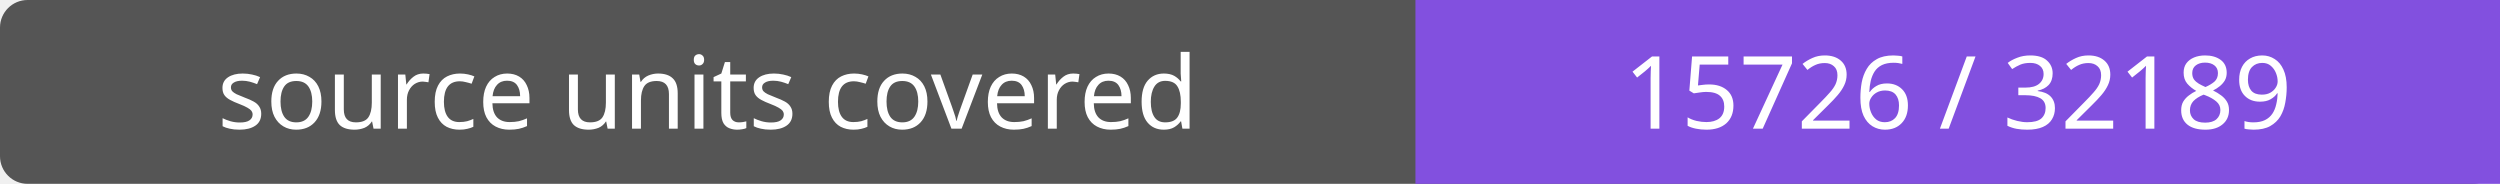
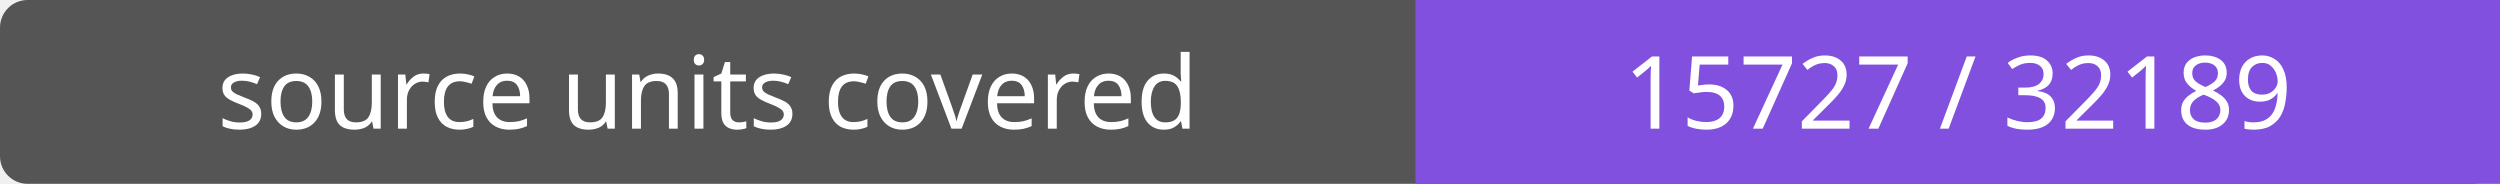
- <svg xmlns="http://www.w3.org/2000/svg" width="272" height="20" role="img" aria-label="source units covered: 15726 / 32189">
+ <svg xmlns="http://www.w3.org/2000/svg" width="272" height="20" role="img" aria-label="source units covered: 15727 / 32189">
  <rect width="272" height="20" rx="3" fill="#555" />
  <path fill="#8250df" d="M154 0h118v20H154z" />
  <g fill="#fff" text-anchor="middle" font-family="Verdana,sans-serif" font-size="11">
    <text x="77.0" y="14">source units covered</text>
-     <text x="213.0" y="14">15726 / 32189</text>
+     <text x="213.0" y="14">15727 / 32189</text>
  </g>
</svg>
